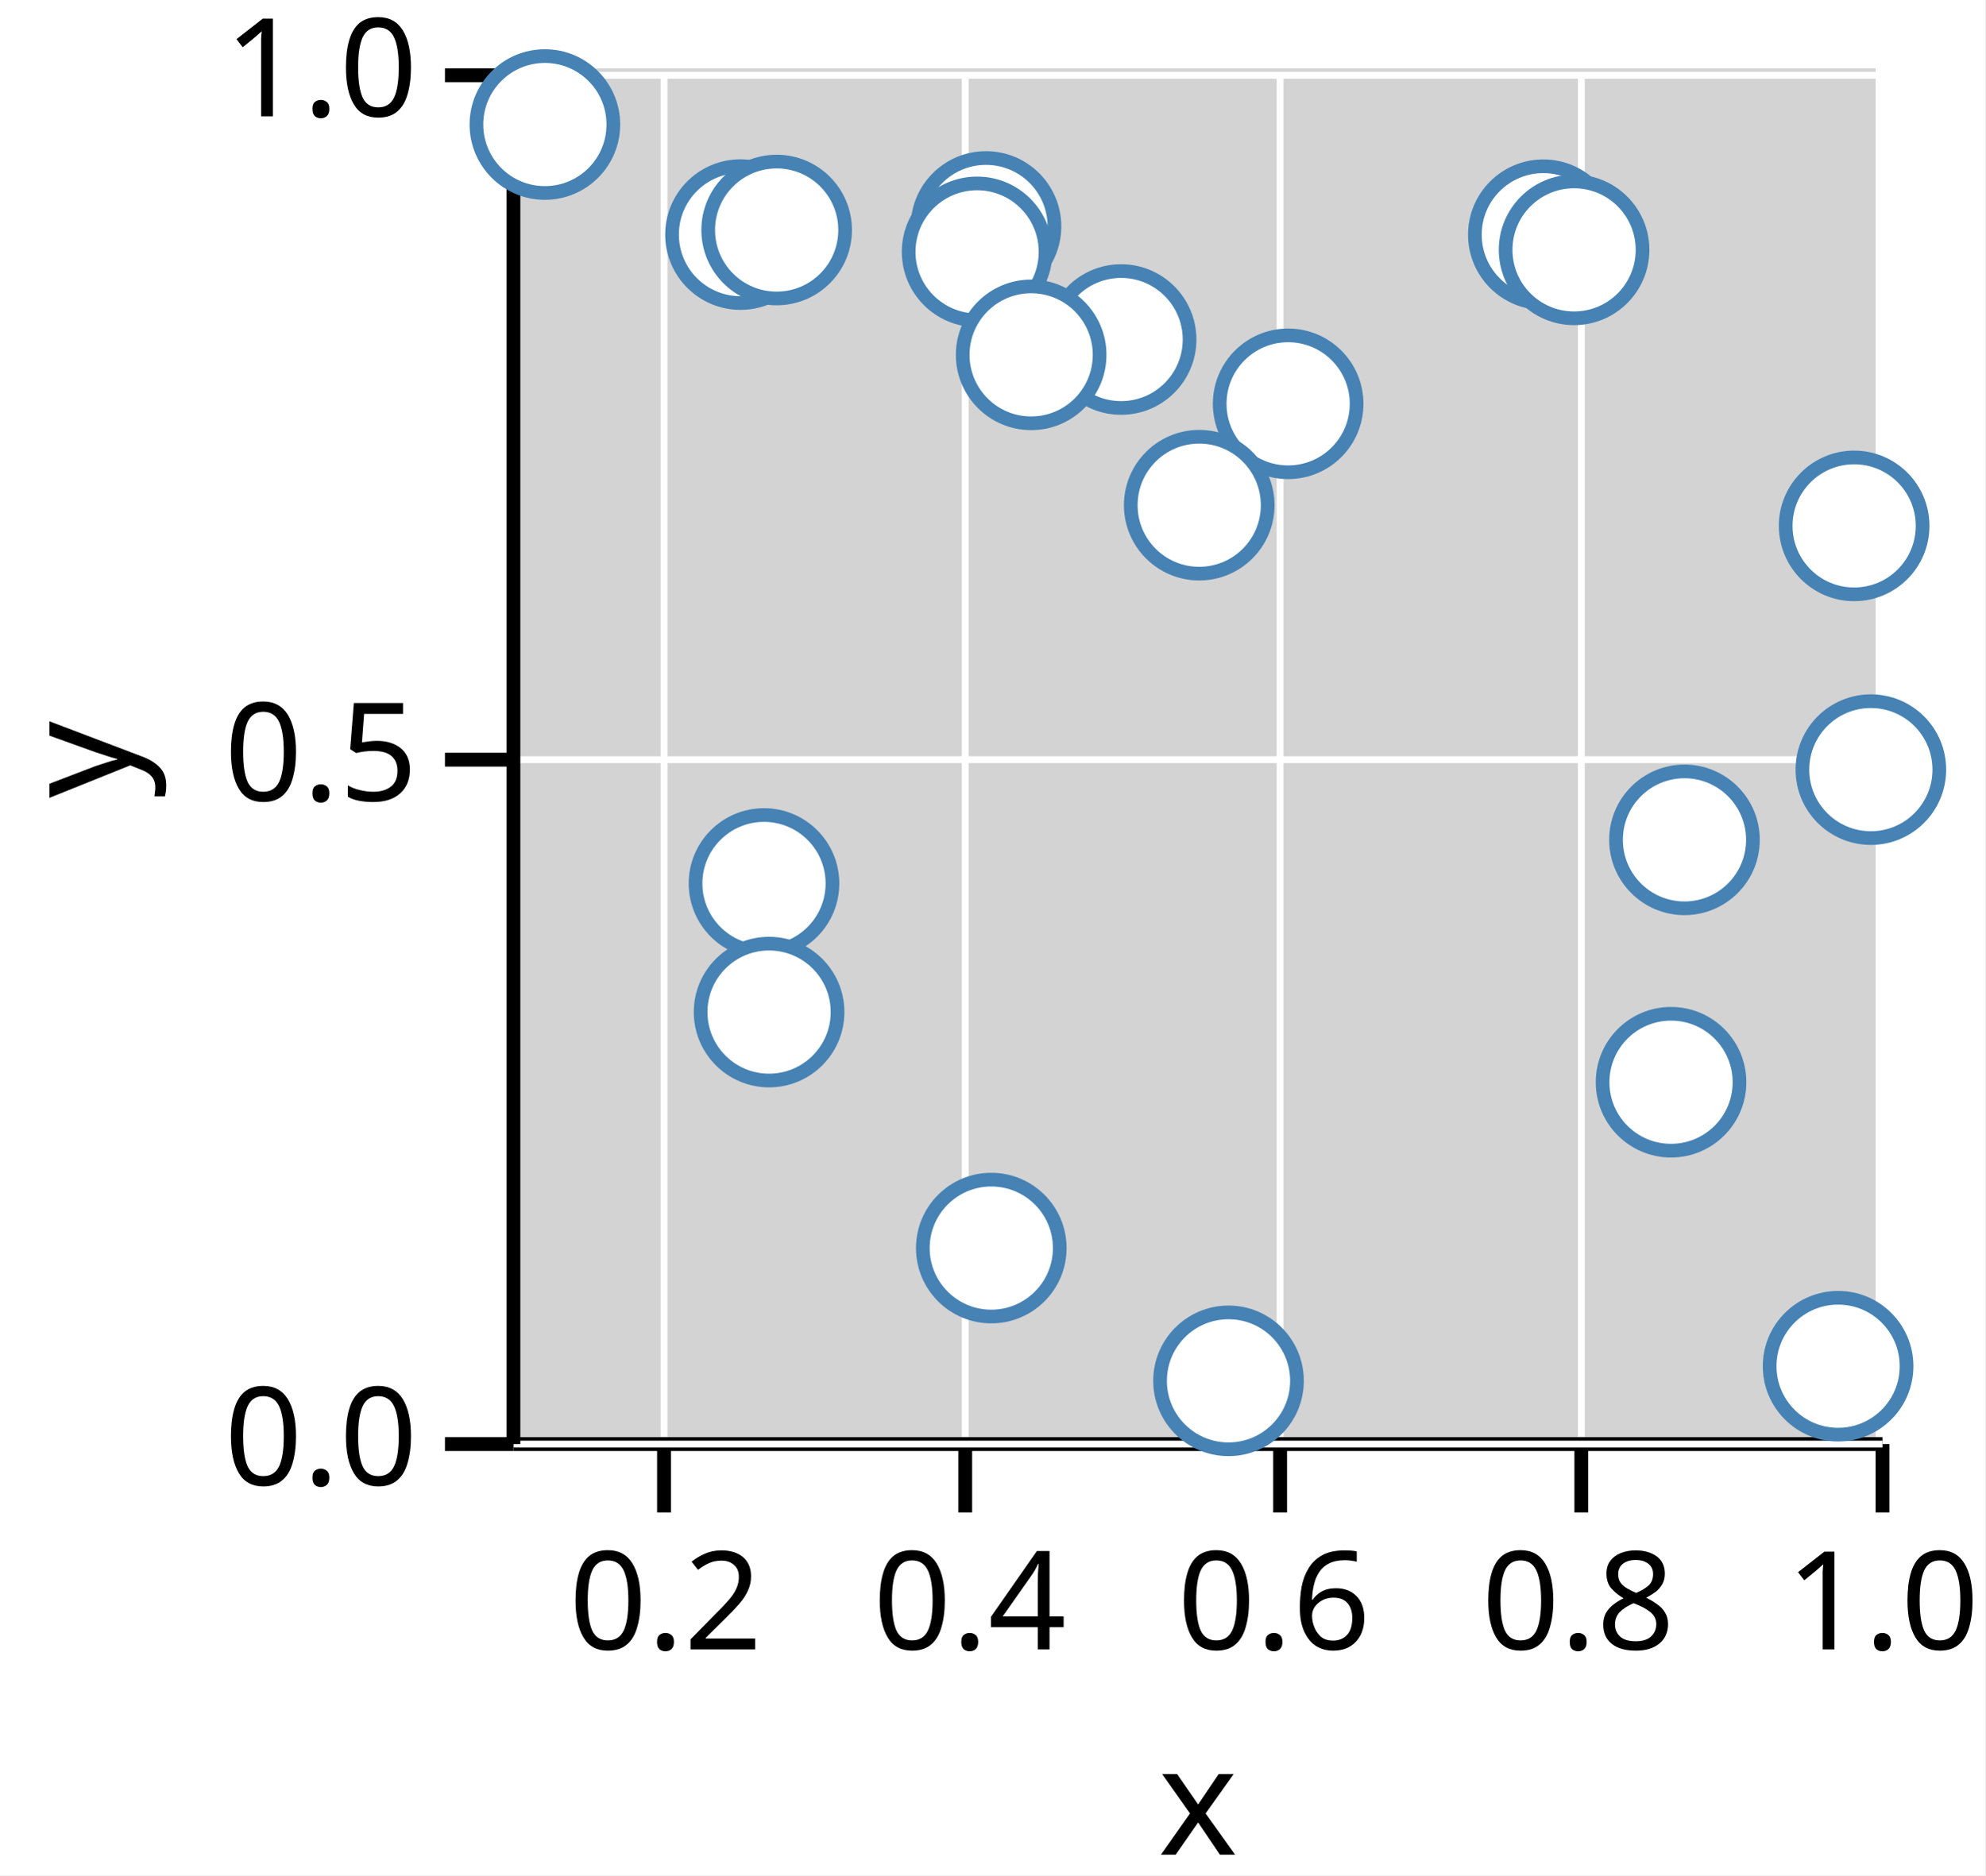
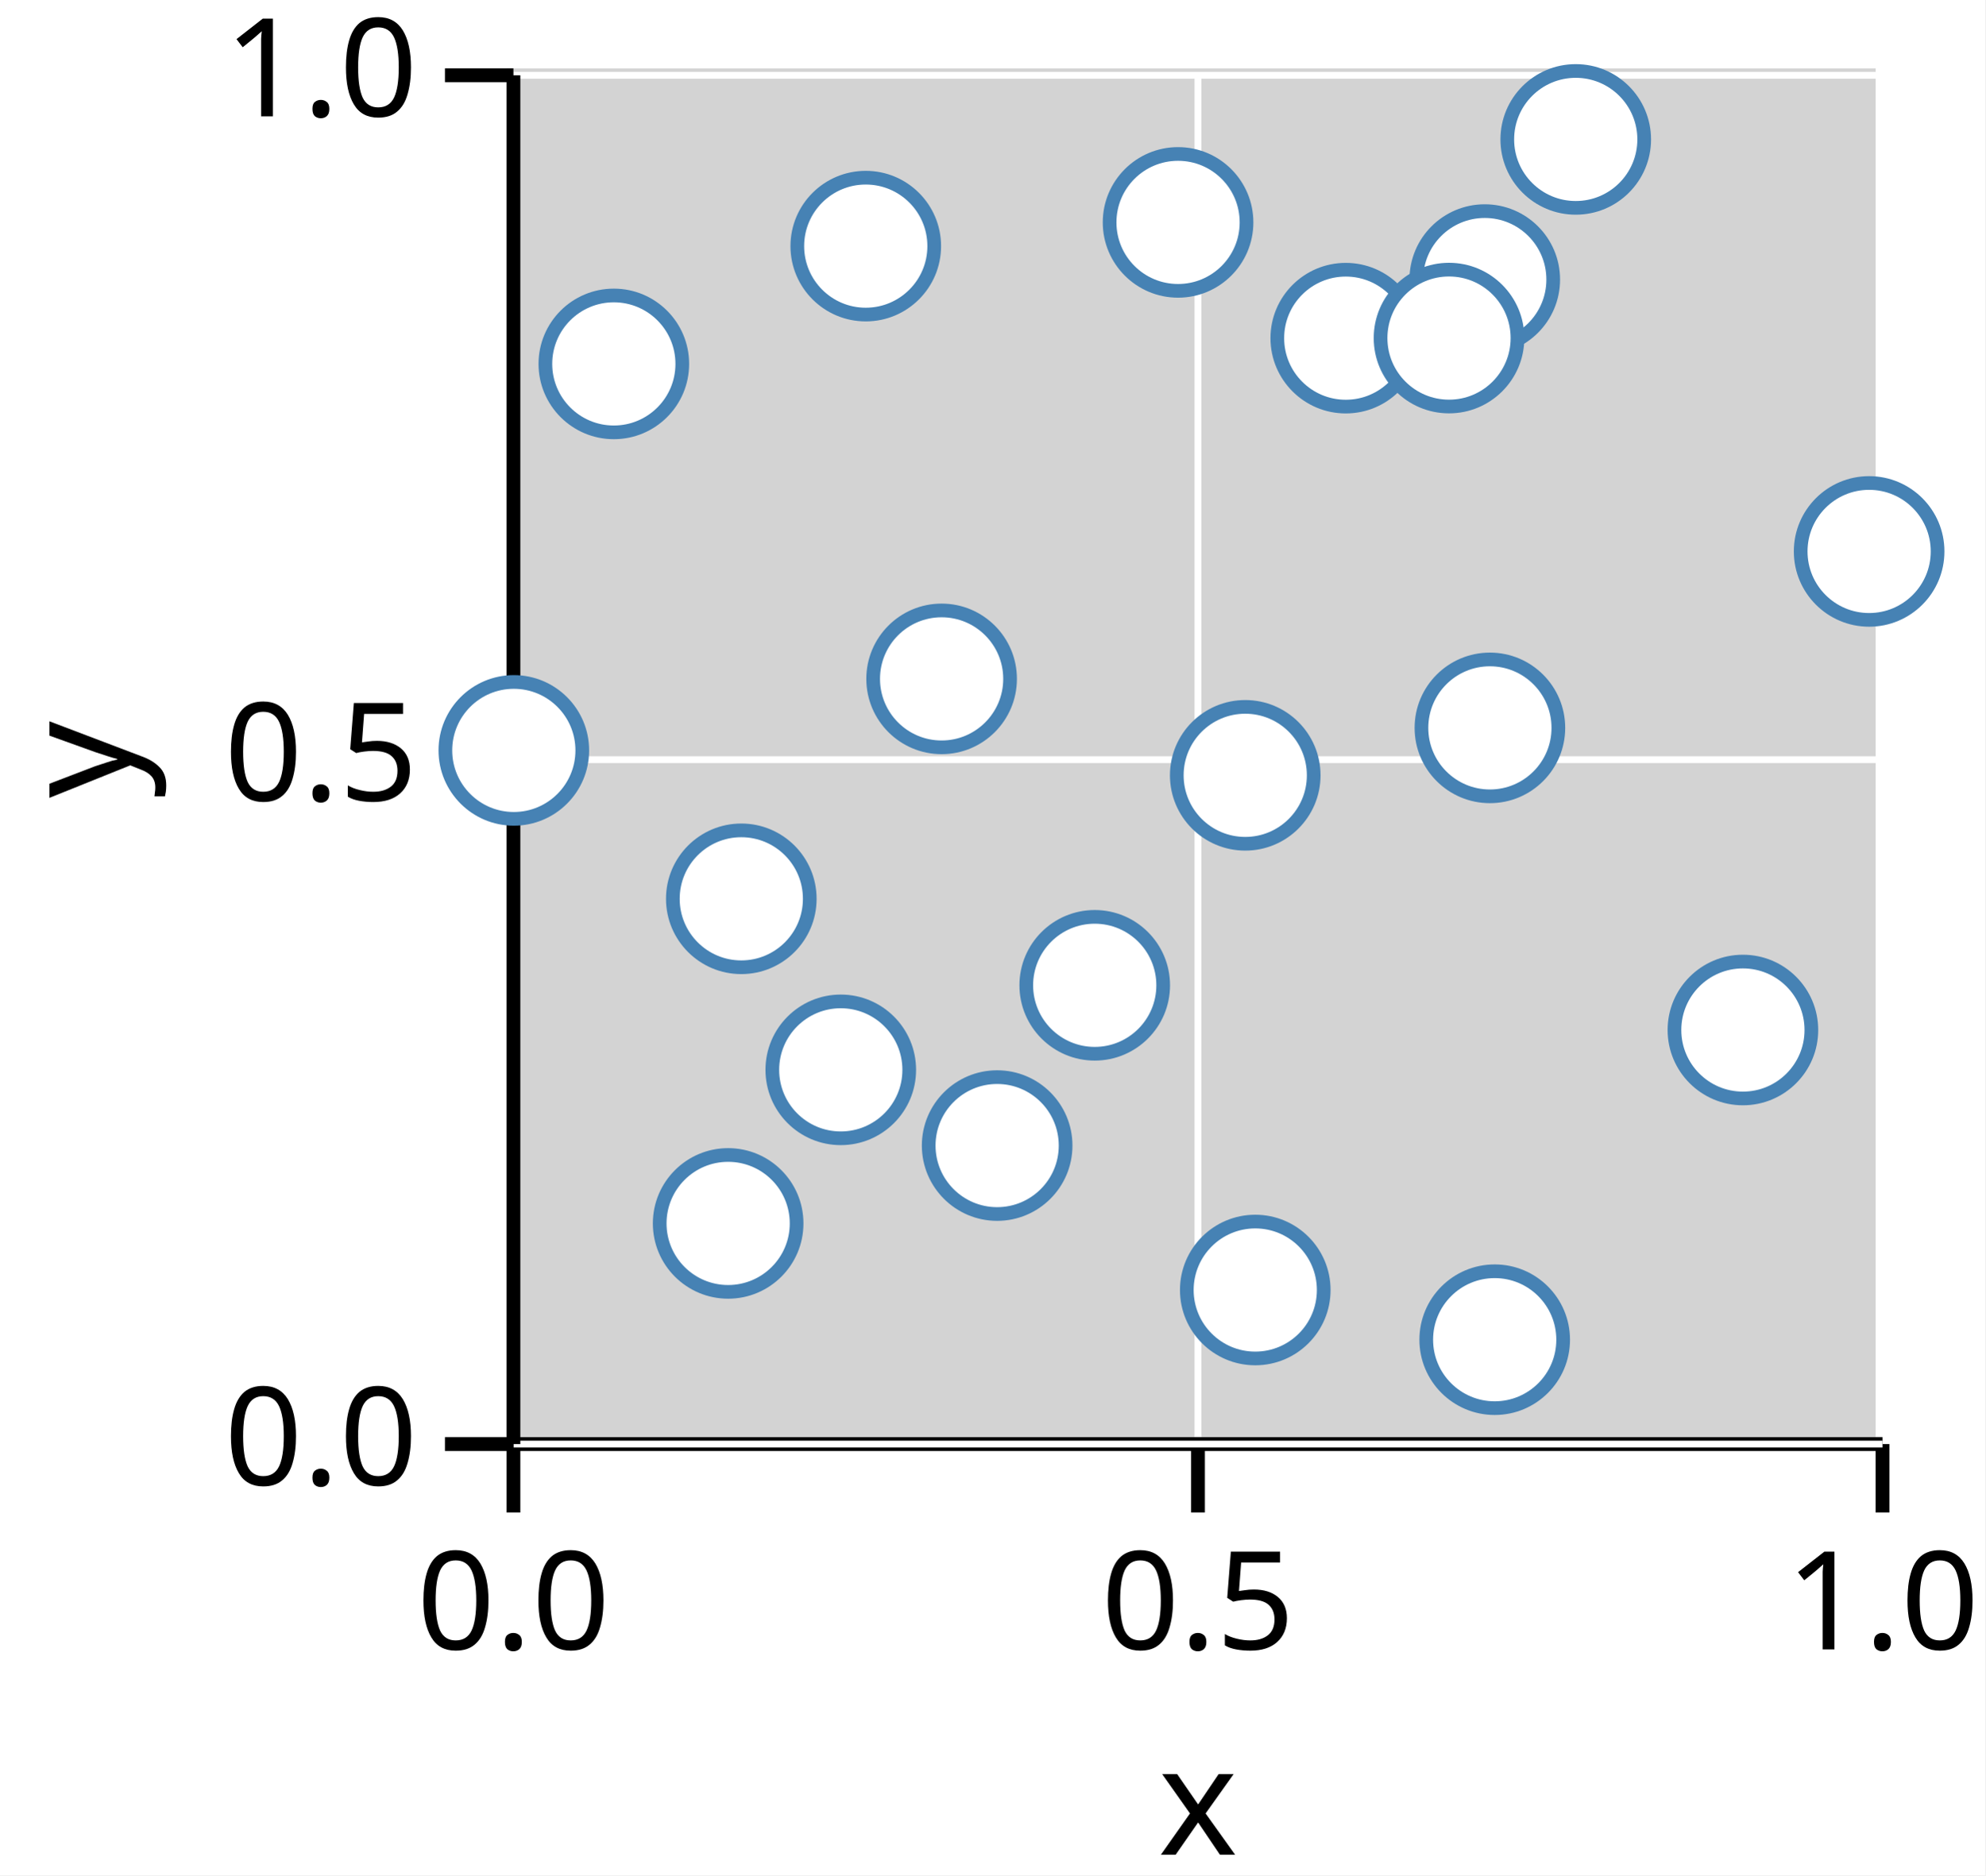
<svg xmlns="http://www.w3.org/2000/svg" version="1.1" class="marks" width="145" height="137" viewBox="0 0 145 137">
  <rect width="145" height="137" fill="white" />
  <g fill="none" stroke-miterlimit="10" transform="translate(37,5)">
    <g class="mark-group role-frame root" role="graphics-object" aria-roledescription="group mark container">
      <g transform="translate(0,0)">
        <path class="background" aria-hidden="true" d="M0,0h100v100h-100Z" fill="lightgray" />
        <g>
-           <g class="mark-group role-axis" role="graphics-symbol" aria-roledescription="axis" aria-label="X-axis titled 'x' for a linear scale with values from 0.1 to 1.0">
+           <g class="mark-group role-axis" role="graphics-symbol" aria-roledescription="axis" aria-label="X-axis titled 'x' for a linear scale with values from 0.0 to 1.0">
            <g transform="translate(0.5,100.5)">
              <path class="background" aria-hidden="true" d="M0,0h0v0h0Z" pointer-events="none" />
              <g>
                <g class="mark-rule role-axis-grid" pointer-events="none">
-                   <line transform="translate(11,0)" x2="0" y2="-100" stroke="white" stroke-width="0.5" stroke-dasharray="0" opacity="1" />
-                   <line transform="translate(33,0)" x2="0" y2="-100" stroke="white" stroke-width="0.5" stroke-dasharray="0" opacity="1" />
-                   <line transform="translate(56,0)" x2="0" y2="-100" stroke="white" stroke-width="0.5" stroke-dasharray="0" opacity="1" />
-                   <line transform="translate(78,0)" x2="0" y2="-100" stroke="white" stroke-width="0.5" stroke-dasharray="0" opacity="1" />
+                   <line transform="translate(0,0)" x2="0" y2="-100" stroke="white" stroke-width="0.5" stroke-dasharray="0" opacity="1" />
+                   <line transform="translate(50,0)" x2="0" y2="-100" stroke="white" stroke-width="0.5" stroke-dasharray="0" opacity="1" />
                  <line transform="translate(100,0)" x2="0" y2="-100" stroke="white" stroke-width="0.5" stroke-dasharray="0" opacity="1" />
                </g>
                <g class="mark-rule role-axis-tick" pointer-events="none">
-                   <line transform="translate(11,0)" x2="0" y2="5" stroke="black" stroke-width="1.01" opacity="1" />
-                   <line transform="translate(33,0)" x2="0" y2="5" stroke="black" stroke-width="1.01" opacity="1" />
-                   <line transform="translate(56,0)" x2="0" y2="5" stroke="black" stroke-width="1.01" opacity="1" />
-                   <line transform="translate(78,0)" x2="0" y2="5" stroke="black" stroke-width="1.01" opacity="1" />
+                   <line transform="translate(0,0)" x2="0" y2="5" stroke="black" stroke-width="1.01" opacity="1" />
+                   <line transform="translate(50,0)" x2="0" y2="5" stroke="black" stroke-width="1.01" opacity="1" />
                  <line transform="translate(100,0)" x2="0" y2="5" stroke="black" stroke-width="1.01" opacity="1" />
                </g>
                <g class="mark-text role-axis-label" pointer-events="none">
-                   <text text-anchor="middle" transform="translate(11.11111,15)" font-family="sans-serif" font-size="10px" font-style="normal" font-weight="400" fill="black" opacity="1">0.2</text>
-                   <text text-anchor="middle" transform="translate(33.33333,15)" font-family="sans-serif" font-size="10px" font-style="normal" font-weight="400" fill="black" opacity="1">0.4</text>
-                   <text text-anchor="middle" transform="translate(55.55556,15)" font-family="sans-serif" font-size="10px" font-style="normal" font-weight="400" fill="black" opacity="1">0.6</text>
-                   <text text-anchor="middle" transform="translate(77.77778,15)" font-family="sans-serif" font-size="10px" font-style="normal" font-weight="400" fill="black" opacity="1">0.8</text>
+                   <text text-anchor="middle" transform="translate(0,15)" font-family="sans-serif" font-size="10px" font-style="normal" font-weight="400" fill="black" opacity="1">0.0</text>
+                   <text text-anchor="middle" transform="translate(50,15)" font-family="sans-serif" font-size="10px" font-style="normal" font-weight="400" fill="black" opacity="1">0.5</text>
                  <text text-anchor="middle" transform="translate(100,15)" font-family="sans-serif" font-size="10px" font-style="normal" font-weight="400" fill="black" opacity="1">1.0</text>
                </g>
                <g class="mark-rule role-axis-domain" pointer-events="none">
                  <line transform="translate(0,0)" x2="100" y2="0" stroke="black" stroke-width="1.01" opacity="1" />
                </g>
                <g class="mark-text role-axis-title" pointer-events="none">
                  <text text-anchor="middle" transform="translate(50,30)" font-family="sans-serif" font-size="11px" font-style="normal" font-weight="400" fill="black" opacity="1">x</text>
                </g>
              </g>
              <path class="foreground" aria-hidden="true" d="" pointer-events="none" display="none" />
            </g>
          </g>
          <g class="mark-group role-axis" role="graphics-symbol" aria-roledescription="axis" aria-label="Y-axis titled 'y' for a linear scale with values from 0.0 to 1.0">
            <g transform="translate(0.5,0.5)">
              <path class="background" aria-hidden="true" d="M0,0h0v0h0Z" pointer-events="none" />
              <g>
                <g class="mark-rule role-axis-grid" pointer-events="none">
                  <line transform="translate(0,100)" x2="100" y2="0" stroke="white" stroke-width="0.5" stroke-dasharray="0" opacity="1" />
                  <line transform="translate(0,50)" x2="100" y2="0" stroke="white" stroke-width="0.5" stroke-dasharray="0" opacity="1" />
                  <line transform="translate(0,0)" x2="100" y2="0" stroke="white" stroke-width="0.5" stroke-dasharray="0" opacity="1" />
                </g>
                <g class="mark-rule role-axis-tick" pointer-events="none">
                  <line transform="translate(0,100)" x2="-5" y2="0" stroke="black" stroke-width="1.01" opacity="1" />
                  <line transform="translate(0,50)" x2="-5" y2="0" stroke="black" stroke-width="1.01" opacity="1" />
                  <line transform="translate(0,0)" x2="-5" y2="0" stroke="black" stroke-width="1.01" opacity="1" />
                </g>
                <g class="mark-text role-axis-label" pointer-events="none">
                  <text text-anchor="end" transform="translate(-7,103)" font-family="sans-serif" font-size="10px" font-style="normal" font-weight="400" fill="black" opacity="1">0.0</text>
                  <text text-anchor="end" transform="translate(-7,53)" font-family="sans-serif" font-size="10px" font-style="normal" font-weight="400" fill="black" opacity="1">0.5</text>
                  <text text-anchor="end" transform="translate(-7,3)" font-family="sans-serif" font-size="10px" font-style="normal" font-weight="400" fill="black" opacity="1">1.0</text>
                </g>
                <g class="mark-rule role-axis-domain" pointer-events="none">
                  <line transform="translate(0,100)" x2="0" y2="-100" stroke="black" stroke-width="1.01" opacity="1" />
                </g>
                <g class="mark-text role-axis-title" pointer-events="none">
                  <text text-anchor="middle" transform="translate(-26,50) rotate(-90) translate(0,-2)" font-family="sans-serif" font-size="11px" font-style="normal" font-weight="400" fill="black" opacity="1">y</text>
                </g>
              </g>
              <path class="foreground" aria-hidden="true" d="" pointer-events="none" display="none" />
            </g>
          </g>
          <g class="mark-group role-scope" role="graphics-object" aria-roledescription="group mark container">
            <g transform="translate(0,0)">
              <path class="background" aria-hidden="true" d="M0,0h0v0h0Z" />
              <g>
                <g class="mark-symbol role-mark points" role="graphics-symbol" aria-roledescription="symbol mark container">
-                   <path transform="translate(17.08589,12.13862)" d="M5,0A5,5,0,1,1,-5,0A5,5,0,1,1,5,0" fill="white" stroke="steelblue" stroke-width="1" opacity="1" />
-                   <path transform="translate(35.01759,11.5445)" d="M5,0A5,5,0,1,1,-5,0A5,5,0,1,1,5,0" fill="white" stroke="steelblue" stroke-width="1" opacity="1" />
-                   <path transform="translate(86.0349,56.35665)" d="M5,0A5,5,0,1,1,-5,0A5,5,0,1,1,5,0" fill="white" stroke="steelblue" stroke-width="1" opacity="1" />
-                   <path transform="translate(44.88622,19.80447)" d="M5,0A5,5,0,1,1,-5,0A5,5,0,1,1,5,0" fill="white" stroke="steelblue" stroke-width="1" opacity="1" />
-                   <path transform="translate(35.40416,86.18045)" d="M5,0A5,5,0,1,1,-5,0A5,5,0,1,1,5,0" fill="white" stroke="steelblue" stroke-width="1" opacity="1" />
-                   <path transform="translate(99.64856,51.22674)" d="M5,0A5,5,0,1,1,-5,0A5,5,0,1,1,5,0" fill="white" stroke="steelblue" stroke-width="1" opacity="1" />
-                   <path transform="translate(57.08668,24.50198)" d="M5,0A5,5,0,1,1,-5,0A5,5,0,1,1,5,0" fill="white" stroke="steelblue" stroke-width="1" opacity="1" />
-                   <path transform="translate(34.36785,13.40048)" d="M5,0A5,5,0,1,1,-5,0A5,5,0,1,1,5,0" fill="white" stroke="steelblue" stroke-width="1" opacity="1" />
-                   <path transform="translate(38.31603,20.92375)" d="M5,0A5,5,0,1,1,-5,0A5,5,0,1,1,5,0" fill="white" stroke="steelblue" stroke-width="1" opacity="1" />
-                   <path transform="translate(52.73112,95.87924)" d="M5,0A5,5,0,1,1,-5,0A5,5,0,1,1,5,0" fill="white" stroke="steelblue" stroke-width="1" opacity="1" />
-                   <path transform="translate(75.7254,12.14779)" d="M5,0A5,5,0,1,1,-5,0A5,5,0,1,1,5,0" fill="white" stroke="steelblue" stroke-width="1" opacity="1" />
-                   <path transform="translate(2.798158,4.097544)" d="M5,0A5,5,0,1,1,-5,0A5,5,0,1,1,5,0" fill="white" stroke="steelblue" stroke-width="1" opacity="1" />
-                   <path transform="translate(50.59146,31.90828)" d="M5,0A5,5,0,1,1,-5,0A5,5,0,1,1,5,0" fill="white" stroke="steelblue" stroke-width="1" opacity="1" />
-                   <path transform="translate(85.0534,74.06353)" d="M5,0A5,5,0,1,1,-5,0A5,5,0,1,1,5,0" fill="white" stroke="steelblue" stroke-width="1" opacity="1" />
-                   <path transform="translate(77.97186,13.25382)" d="M5,0A5,5,0,1,1,-5,0A5,5,0,1,1,5,0" fill="white" stroke="steelblue" stroke-width="1" opacity="1" />
-                   <path transform="translate(18.80275,59.54329)" d="M5,0A5,5,0,1,1,-5,0A5,5,0,1,1,5,0" fill="white" stroke="steelblue" stroke-width="1" opacity="1" />
-                   <path transform="translate(98.4277,33.41955)" d="M5,0A5,5,0,1,1,-5,0A5,5,0,1,1,5,0" fill="white" stroke="steelblue" stroke-width="1" opacity="1" />
-                   <path transform="translate(97.25586,94.81021)" d="M5,0A5,5,0,1,1,-5,0A5,5,0,1,1,5,0" fill="white" stroke="steelblue" stroke-width="1" opacity="1" />
-                   <path transform="translate(19.72743,11.80453)" d="M5,0A5,5,0,1,1,-5,0A5,5,0,1,1,5,0" fill="white" stroke="steelblue" stroke-width="1" opacity="1" />
-                   <path transform="translate(19.17406,68.93916)" d="M5,0A5,5,0,1,1,-5,0A5,5,0,1,1,5,0" fill="white" stroke="steelblue" stroke-width="1" opacity="1" />
+                   <path transform="translate(71.82353,48.17646)" d="M5,0A5,5,0,1,1,-5,0A5,5,0,1,1,5,0" fill="white" stroke="steelblue" stroke-width="1" opacity="1" />
+                   <path transform="translate(42.95989,66.98317)" d="M5,0A5,5,0,1,1,-5,0A5,5,0,1,1,5,0" fill="white" stroke="steelblue" stroke-width="1" opacity="1" />
+                   <path transform="translate(61.29566,19.70435)" d="M5,0A5,5,0,1,1,-5,0A5,5,0,1,1,5,0" fill="white" stroke="steelblue" stroke-width="1" opacity="1" />
+                   <path transform="translate(49.04607,11.24747)" d="M5,0A5,5,0,1,1,-5,0A5,5,0,1,1,5,0" fill="white" stroke="steelblue" stroke-width="1" opacity="1" />
+                   <path transform="translate(72.17413,92.87452)" d="M5,0A5,5,0,1,1,-5,0A5,5,0,1,1,5,0" fill="white" stroke="steelblue" stroke-width="1" opacity="1" />
+                   <path transform="translate(16.18427,84.37968)" d="M5,0A5,5,0,1,1,-5,0A5,5,0,1,1,5,0" fill="white" stroke="steelblue" stroke-width="1" opacity="1" />
+                   <path transform="translate(24.41048,73.15943)" d="M5,0A5,5,0,1,1,-5,0A5,5,0,1,1,5,0" fill="white" stroke="steelblue" stroke-width="1" opacity="1" />
+                   <path transform="translate(0.5292935,49.82152)" d="M5,0A5,5,0,1,1,-5,0A5,5,0,1,1,5,0" fill="white" stroke="steelblue" stroke-width="1" opacity="1" />
+                   <path transform="translate(35.83225,78.69168)" d="M5,0A5,5,0,1,1,-5,0A5,5,0,1,1,5,0" fill="white" stroke="steelblue" stroke-width="1" opacity="1" />
+                   <path transform="translate(54.68499,89.2443)" d="M5,0A5,5,0,1,1,-5,0A5,5,0,1,1,5,0" fill="white" stroke="steelblue" stroke-width="1" opacity="1" />
+                   <path transform="translate(31.7759,44.59658)" d="M5,0A5,5,0,1,1,-5,0A5,5,0,1,1,5,0" fill="white" stroke="steelblue" stroke-width="1" opacity="1" />
+                   <path transform="translate(71.44813,15.42343)" d="M5,0A5,5,0,1,1,-5,0A5,5,0,1,1,5,0" fill="white" stroke="steelblue" stroke-width="1" opacity="1" />
+                   <path transform="translate(7.834259,21.5857)" d="M5,0A5,5,0,1,1,-5,0A5,5,0,1,1,5,0" fill="white" stroke="steelblue" stroke-width="1" opacity="1" />
+                   <path transform="translate(99.52245,35.28537)" d="M5,0A5,5,0,1,1,-5,0A5,5,0,1,1,5,0" fill="white" stroke="steelblue" stroke-width="1" opacity="1" />
+                   <path transform="translate(17.14469,60.66415)" d="M5,0A5,5,0,1,1,-5,0A5,5,0,1,1,5,0" fill="white" stroke="steelblue" stroke-width="1" opacity="1" />
+                   <path transform="translate(68.83756,19.69816)" d="M5,0A5,5,0,1,1,-5,0A5,5,0,1,1,5,0" fill="white" stroke="steelblue" stroke-width="1" opacity="1" />
+                   <path transform="translate(90.30356,70.24919)" d="M5,0A5,5,0,1,1,-5,0A5,5,0,1,1,5,0" fill="white" stroke="steelblue" stroke-width="1" opacity="1" />
+                   <path transform="translate(78.09337,5.185071)" d="M5,0A5,5,0,1,1,-5,0A5,5,0,1,1,5,0" fill="white" stroke="steelblue" stroke-width="1" opacity="1" />
+                   <path transform="translate(26.23556,12.98059)" d="M5,0A5,5,0,1,1,-5,0A5,5,0,1,1,5,0" fill="white" stroke="steelblue" stroke-width="1" opacity="1" />
+                   <path transform="translate(53.95327,51.64253)" d="M5,0A5,5,0,1,1,-5,0A5,5,0,1,1,5,0" fill="white" stroke="steelblue" stroke-width="1" opacity="1" />
                </g>
              </g>
              <path class="foreground" aria-hidden="true" d="" display="none" />
            </g>
          </g>
        </g>
        <path class="foreground" aria-hidden="true" d="" display="none" />
      </g>
    </g>
  </g>
</svg>
